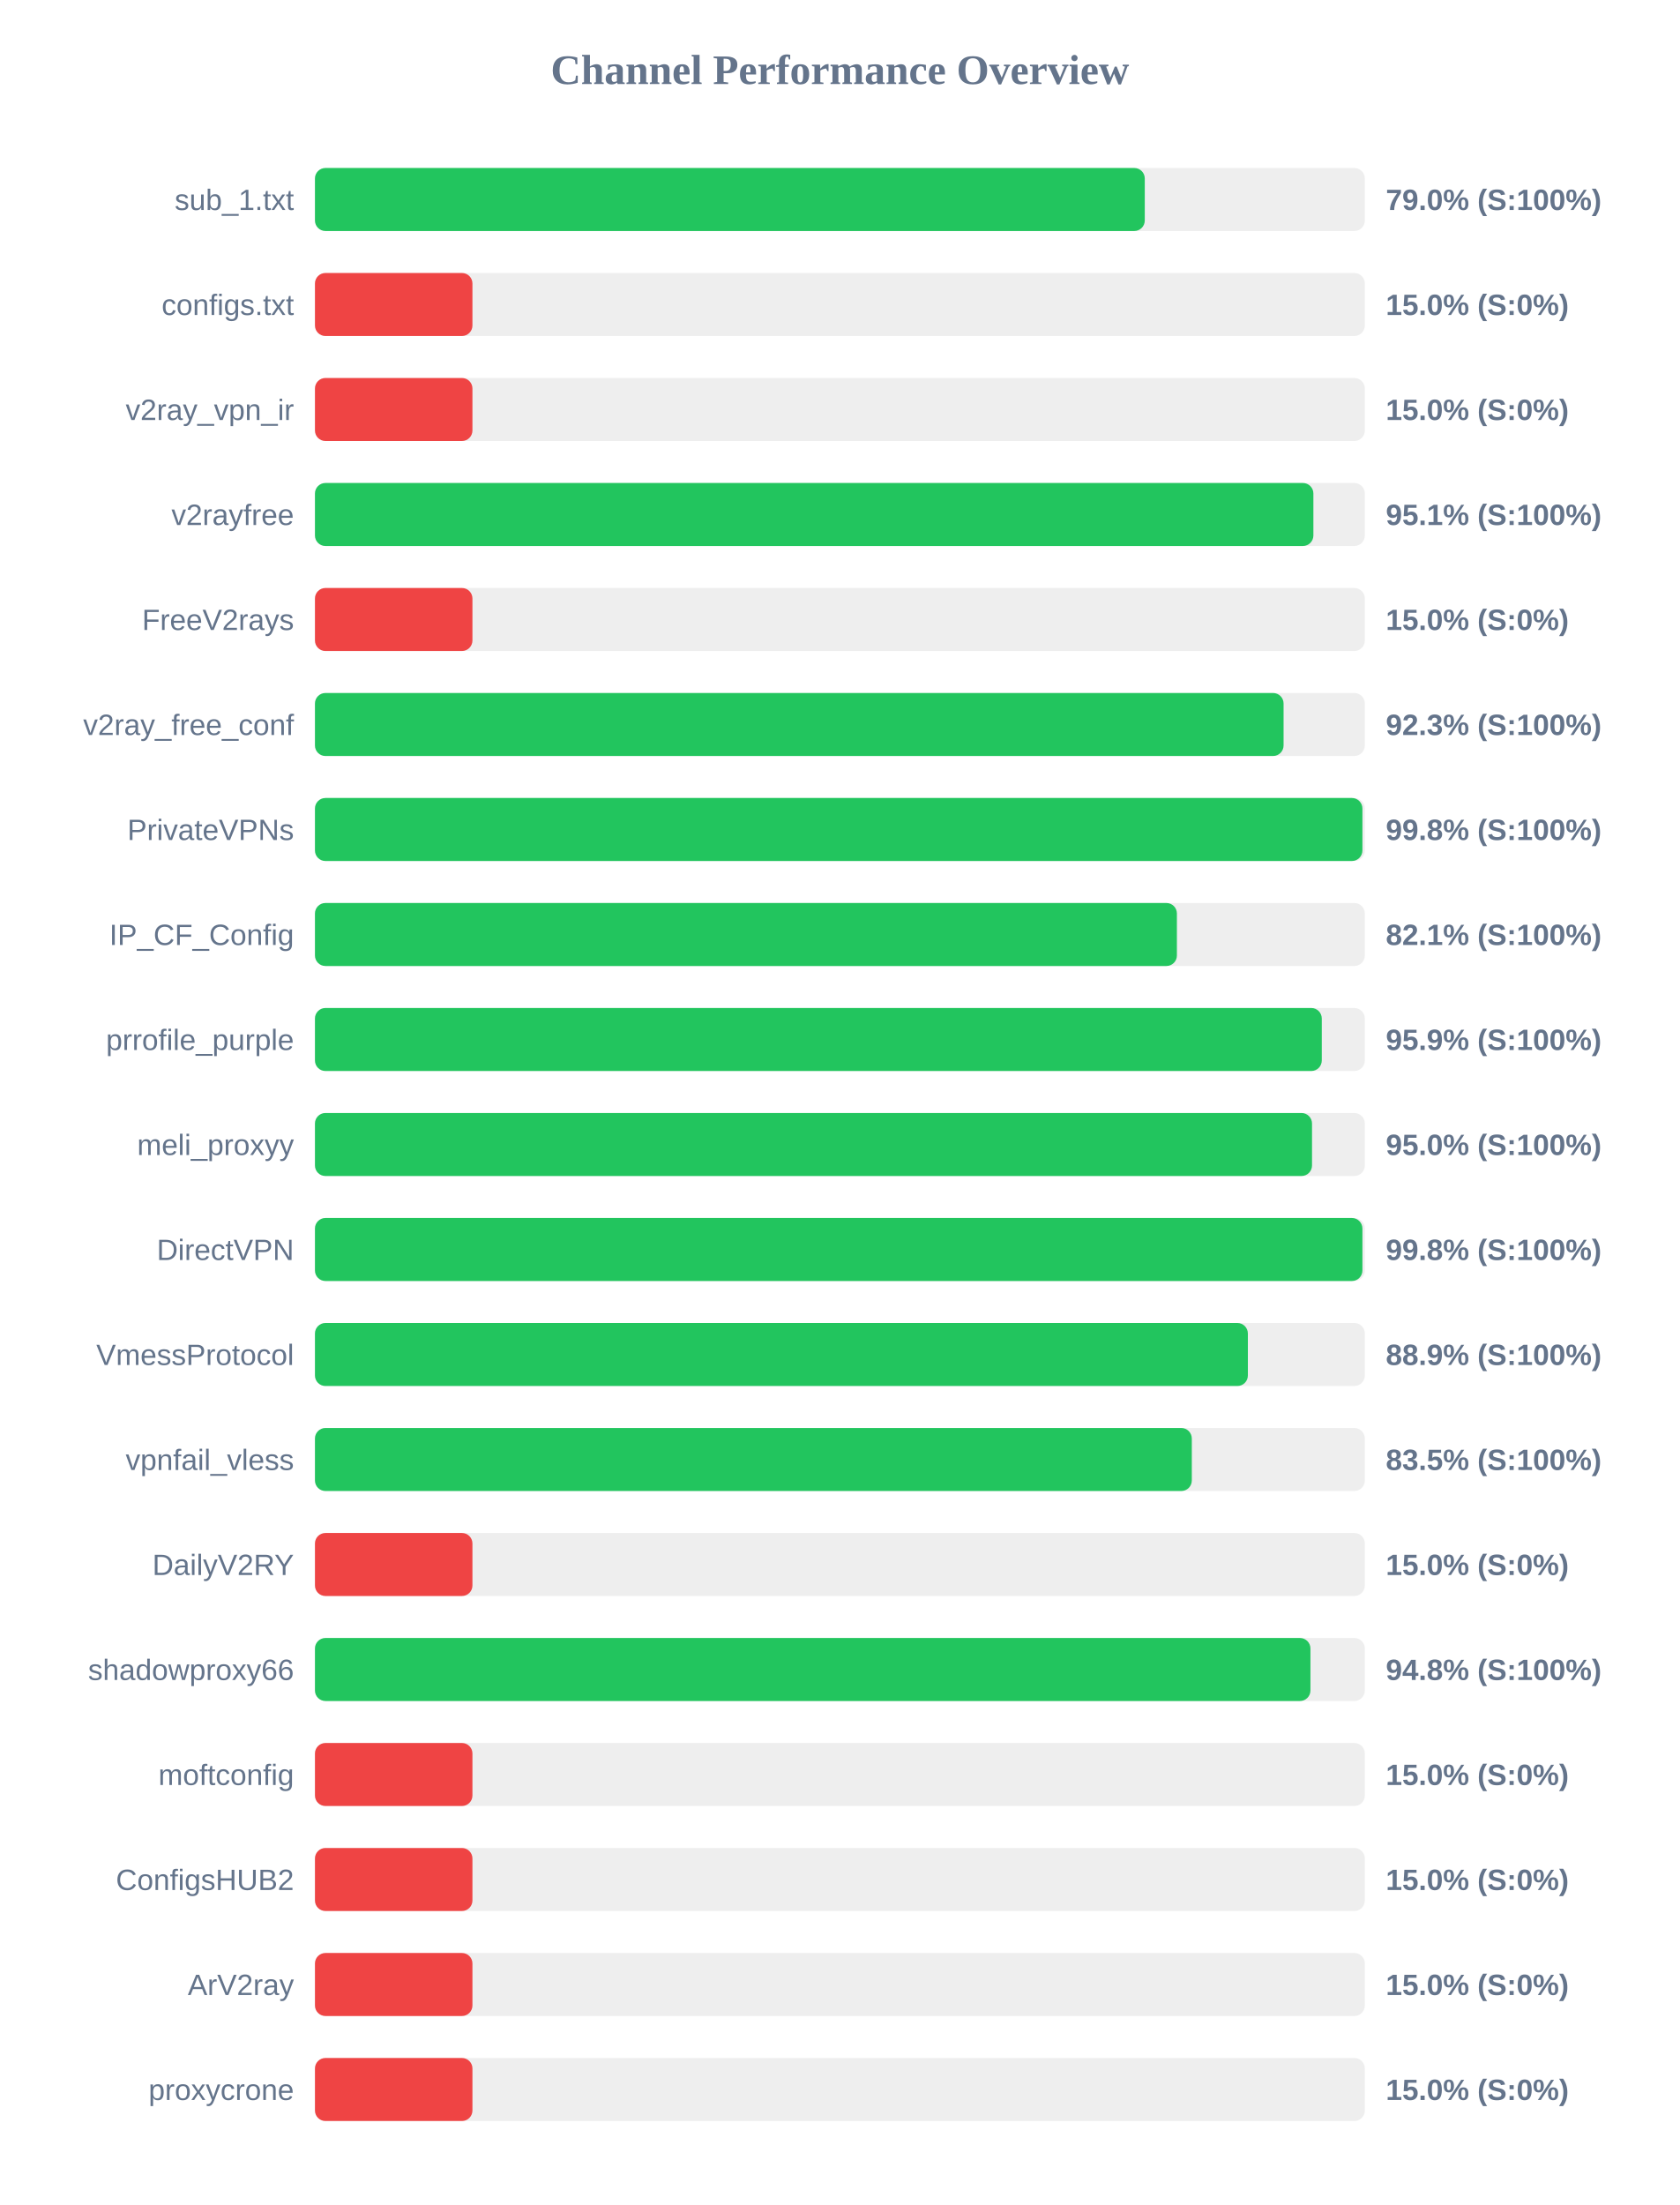
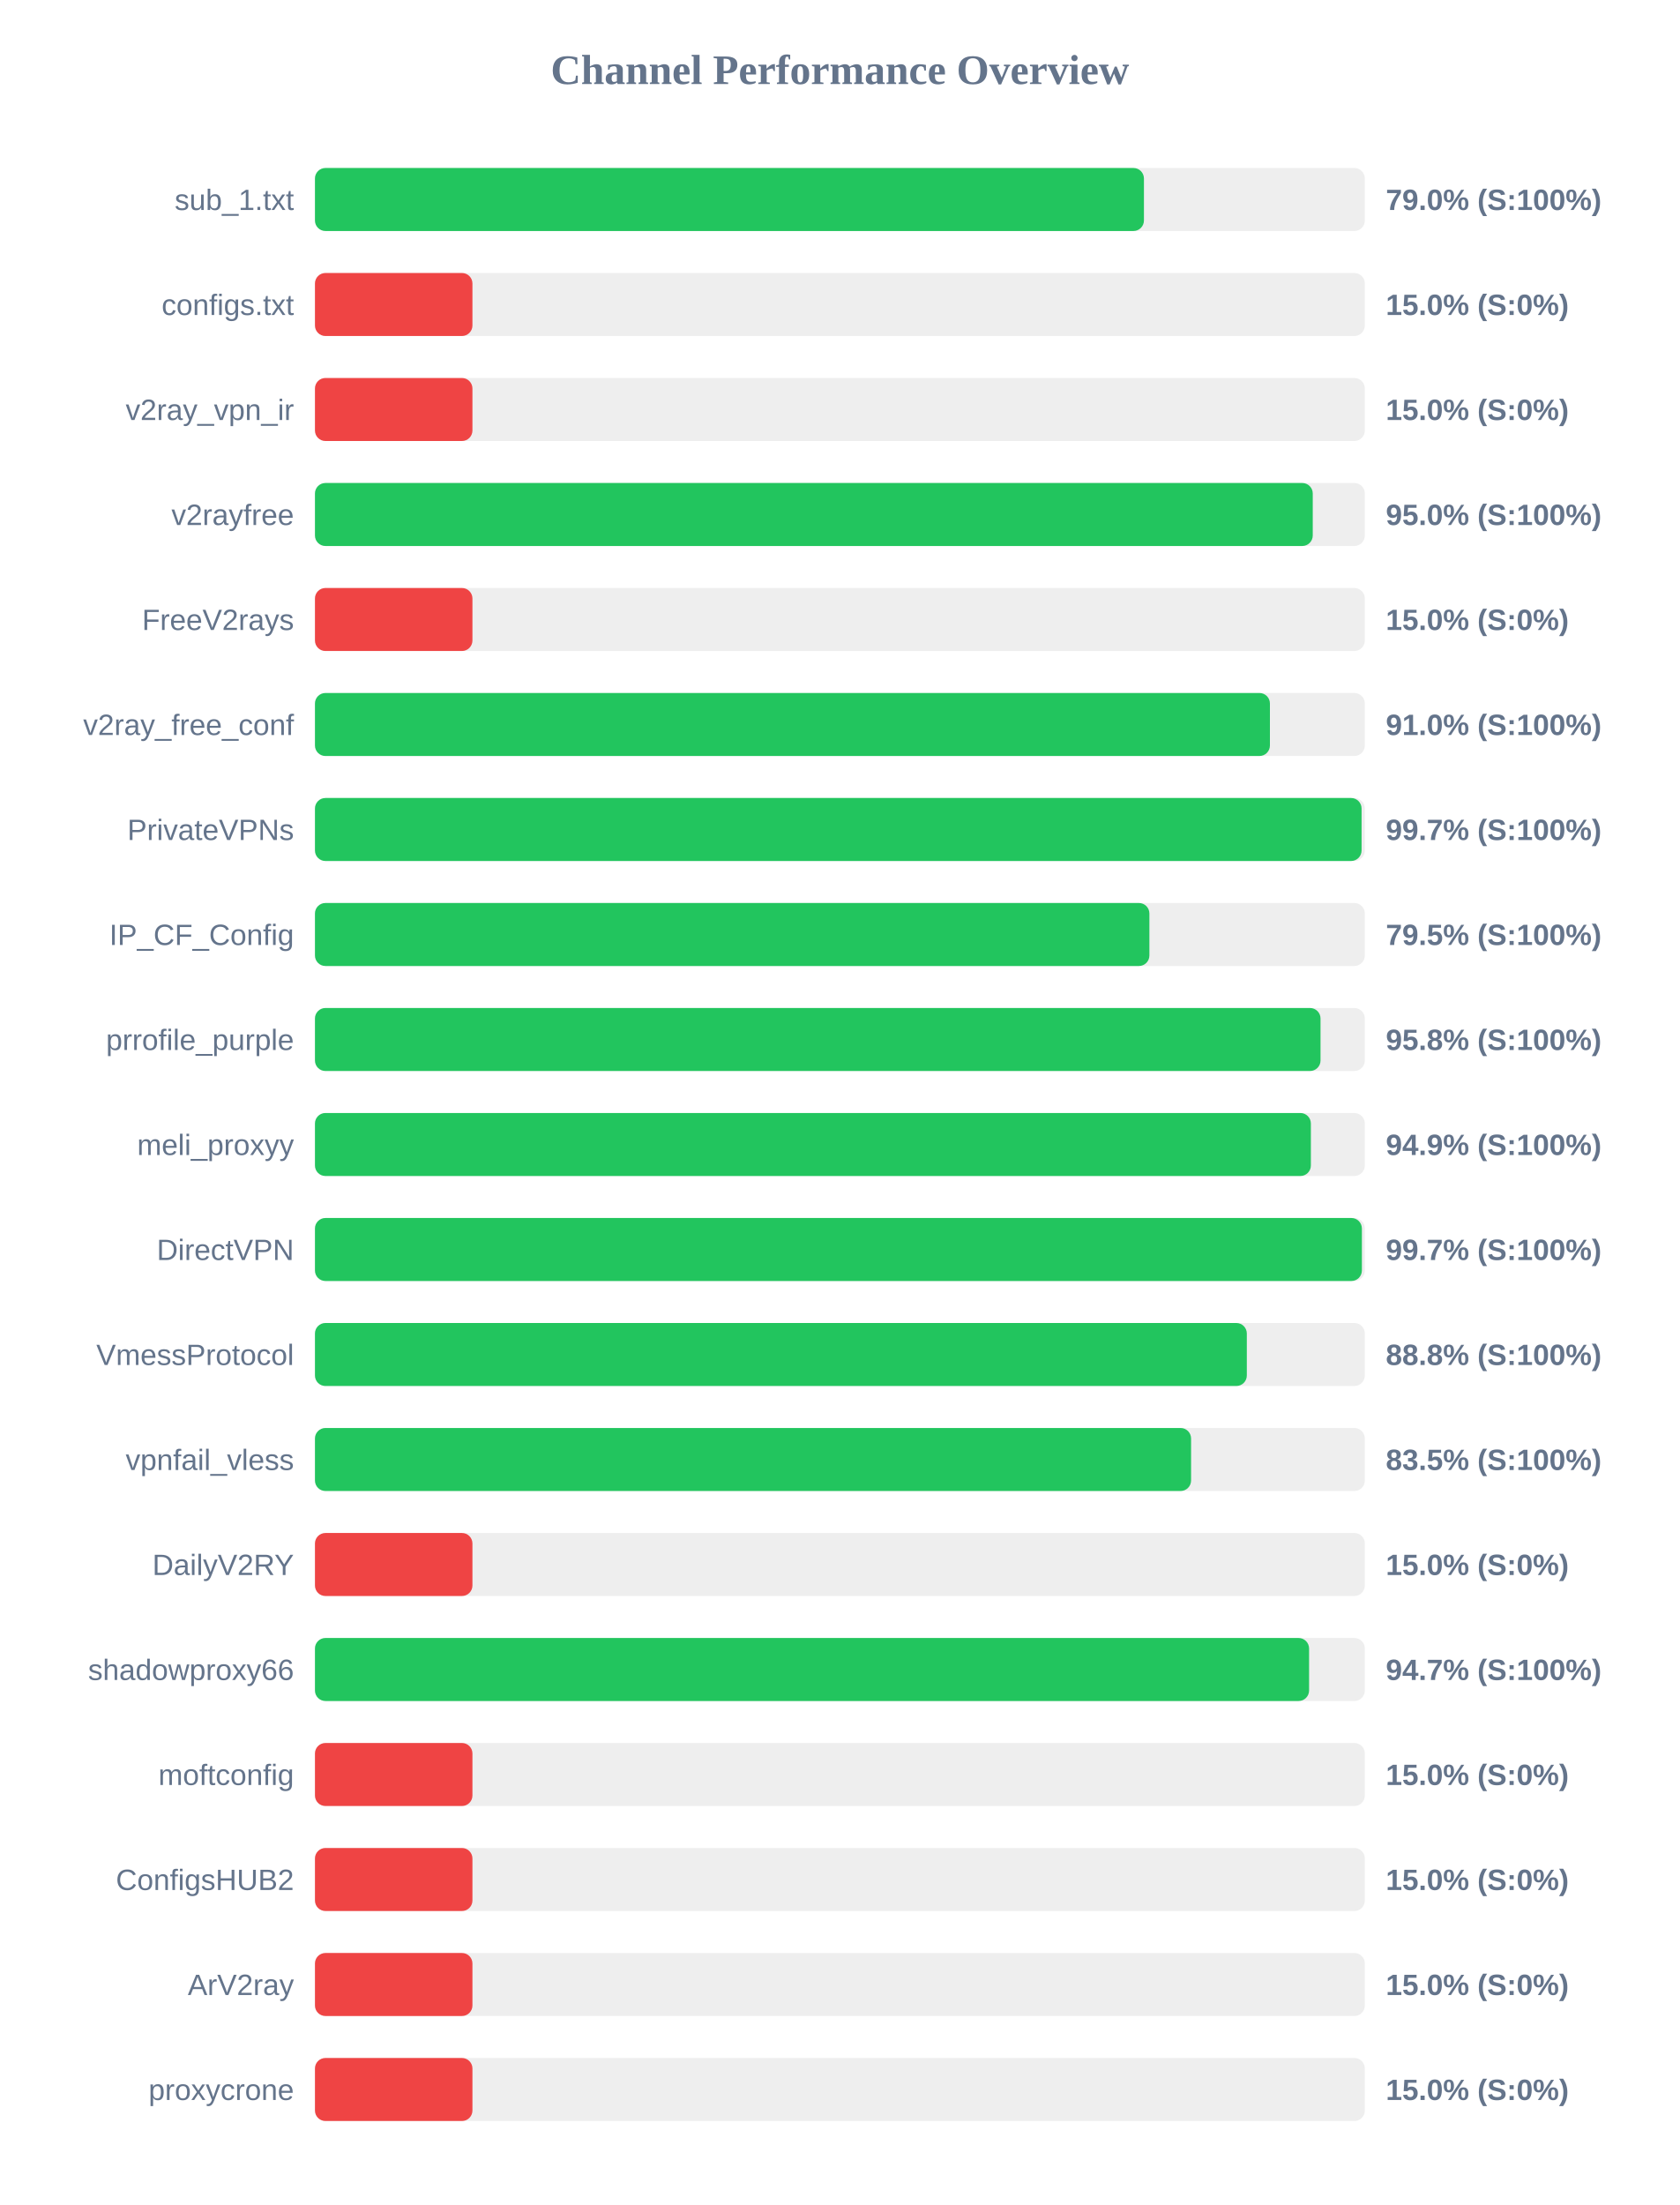
<svg xmlns="http://www.w3.org/2000/svg" width="800" height="1050" version="1.1">
  <style>
        .row { font: 14px Arial; fill: #64748b; }
        .score { font: bold 14px Arial; fill: #64748b; }
    </style>
  <text x="400" y="40" text-anchor="middle" font-size="20px" font-weight="bold" fill="#64748b">Channel Performance Overview</text>
  <rect x="150" y="80" width="500" height="30" fill="#eee" rx="5" />
-   <rect x="150" y="80" width="395.2" height="30" fill="#22c55e" rx="5" />
+   <rect x="150" y="80" width="394.8" height="30" fill="#22c55e" rx="5" />
  <text x="140" y="100" text-anchor="end" class="row">sub_1.txt</text>
  <text x="660" y="100" text-anchor="start" class="score">79.0% (S:100%)</text>
  <rect x="150" y="130" width="500" height="30" fill="#eee" rx="5" />
  <rect x="150" y="130" width="75.0" height="30" fill="#ef4444" rx="5" />
  <text x="140" y="150" text-anchor="end" class="row">configs.txt</text>
  <text x="660" y="150" text-anchor="start" class="score">15.0% (S:0%)</text>
  <rect x="150" y="180" width="500" height="30" fill="#eee" rx="5" />
  <rect x="150" y="180" width="75.0" height="30" fill="#ef4444" rx="5" />
  <text x="140" y="200" text-anchor="end" class="row">v2ray_vpn_ir</text>
  <text x="660" y="200" text-anchor="start" class="score">15.0% (S:0%)</text>
  <rect x="150" y="230" width="500" height="30" fill="#eee" rx="5" />
-   <rect x="150" y="230" width="475.5" height="30" fill="#22c55e" rx="5" />
+   <rect x="150" y="230" width="475.2" height="30" fill="#22c55e" rx="5" />
  <text x="140" y="250" text-anchor="end" class="row">v2rayfree</text>
-   <text x="660" y="250" text-anchor="start" class="score">95.1% (S:100%)</text>
+   <text x="660" y="250" text-anchor="start" class="score">95.0% (S:100%)</text>
  <rect x="150" y="280" width="500" height="30" fill="#eee" rx="5" />
  <rect x="150" y="280" width="75.0" height="30" fill="#ef4444" rx="5" />
  <text x="140" y="300" text-anchor="end" class="row">FreeV2rays</text>
  <text x="660" y="300" text-anchor="start" class="score">15.0% (S:0%)</text>
  <rect x="150" y="330" width="500" height="30" fill="#eee" rx="5" />
-   <rect x="150" y="330" width="461.3" height="30" fill="#22c55e" rx="5" />
+   <rect x="150" y="330" width="454.8" height="30" fill="#22c55e" rx="5" />
  <text x="140" y="350" text-anchor="end" class="row">v2ray_free_conf</text>
-   <text x="660" y="350" text-anchor="start" class="score">92.3% (S:100%)</text>
+   <text x="660" y="350" text-anchor="start" class="score">91.0% (S:100%)</text>
  <rect x="150" y="380" width="500" height="30" fill="#eee" rx="5" />
-   <rect x="150" y="380" width="498.85" height="30" fill="#22c55e" rx="5" />
+   <rect x="150" y="380" width="498.45" height="30" fill="#22c55e" rx="5" />
  <text x="140" y="400" text-anchor="end" class="row">PrivateVPNs</text>
-   <text x="660" y="400" text-anchor="start" class="score">99.8% (S:100%)</text>
+   <text x="660" y="400" text-anchor="start" class="score">99.7% (S:100%)</text>
  <rect x="150" y="430" width="500" height="30" fill="#eee" rx="5" />
-   <rect x="150" y="430" width="410.5" height="30" fill="#22c55e" rx="5" />
+   <rect x="150" y="430" width="397.4" height="30" fill="#22c55e" rx="5" />
  <text x="140" y="450" text-anchor="end" class="row">IP_CF_Config</text>
-   <text x="660" y="450" text-anchor="start" class="score">82.1% (S:100%)</text>
+   <text x="660" y="450" text-anchor="start" class="score">79.5% (S:100%)</text>
  <rect x="150" y="480" width="500" height="30" fill="#eee" rx="5" />
-   <rect x="150" y="480" width="479.5" height="30" fill="#22c55e" rx="5" />
+   <rect x="150" y="480" width="478.9" height="30" fill="#22c55e" rx="5" />
  <text x="140" y="500" text-anchor="end" class="row">prrofile_purple</text>
-   <text x="660" y="500" text-anchor="start" class="score">95.9% (S:100%)</text>
+   <text x="660" y="500" text-anchor="start" class="score">95.8% (S:100%)</text>
  <rect x="150" y="530" width="500" height="30" fill="#eee" rx="5" />
-   <rect x="150" y="530" width="474.85" height="30" fill="#22c55e" rx="5" />
+   <rect x="150" y="530" width="474.3" height="30" fill="#22c55e" rx="5" />
  <text x="140" y="550" text-anchor="end" class="row">meli_proxyy</text>
-   <text x="660" y="550" text-anchor="start" class="score">95.0% (S:100%)</text>
+   <text x="660" y="550" text-anchor="start" class="score">94.9% (S:100%)</text>
  <rect x="150" y="580" width="500" height="30" fill="#eee" rx="5" />
-   <rect x="150" y="580" width="498.85" height="30" fill="#22c55e" rx="5" />
+   <rect x="150" y="580" width="498.6" height="30" fill="#22c55e" rx="5" />
  <text x="140" y="600" text-anchor="end" class="row">DirectVPN</text>
-   <text x="660" y="600" text-anchor="start" class="score">99.8% (S:100%)</text>
+   <text x="660" y="600" text-anchor="start" class="score">99.7% (S:100%)</text>
  <rect x="150" y="630" width="500" height="30" fill="#eee" rx="5" />
-   <rect x="150" y="630" width="444.3" height="30" fill="#22c55e" rx="5" />
+   <rect x="150" y="630" width="443.8" height="30" fill="#22c55e" rx="5" />
  <text x="140" y="650" text-anchor="end" class="row">VmessProtocol</text>
-   <text x="660" y="650" text-anchor="start" class="score">88.9% (S:100%)</text>
+   <text x="660" y="650" text-anchor="start" class="score">88.8% (S:100%)</text>
  <rect x="150" y="680" width="500" height="30" fill="#eee" rx="5" />
-   <rect x="150" y="680" width="417.6" height="30" fill="#22c55e" rx="5" />
+   <rect x="150" y="680" width="417.25" height="30" fill="#22c55e" rx="5" />
  <text x="140" y="700" text-anchor="end" class="row">vpnfail_vless</text>
  <text x="660" y="700" text-anchor="start" class="score">83.5% (S:100%)</text>
  <rect x="150" y="730" width="500" height="30" fill="#eee" rx="5" />
  <rect x="150" y="730" width="75.0" height="30" fill="#ef4444" rx="5" />
  <text x="140" y="750" text-anchor="end" class="row">DailyV2RY</text>
  <text x="660" y="750" text-anchor="start" class="score">15.0% (S:0%)</text>
  <rect x="150" y="780" width="500" height="30" fill="#eee" rx="5" />
-   <rect x="150" y="780" width="474.1" height="30" fill="#22c55e" rx="5" />
+   <rect x="150" y="780" width="473.45" height="30" fill="#22c55e" rx="5" />
  <text x="140" y="800" text-anchor="end" class="row">shadowproxy66</text>
-   <text x="660" y="800" text-anchor="start" class="score">94.8% (S:100%)</text>
+   <text x="660" y="800" text-anchor="start" class="score">94.7% (S:100%)</text>
  <rect x="150" y="830" width="500" height="30" fill="#eee" rx="5" />
  <rect x="150" y="830" width="75.0" height="30" fill="#ef4444" rx="5" />
  <text x="140" y="850" text-anchor="end" class="row">moftconfig</text>
  <text x="660" y="850" text-anchor="start" class="score">15.0% (S:0%)</text>
  <rect x="150" y="880" width="500" height="30" fill="#eee" rx="5" />
  <rect x="150" y="880" width="75.0" height="30" fill="#ef4444" rx="5" />
  <text x="140" y="900" text-anchor="end" class="row">ConfigsHUB2</text>
  <text x="660" y="900" text-anchor="start" class="score">15.0% (S:0%)</text>
  <rect x="150" y="930" width="500" height="30" fill="#eee" rx="5" />
  <rect x="150" y="930" width="75.0" height="30" fill="#ef4444" rx="5" />
  <text x="140" y="950" text-anchor="end" class="row">ArV2ray</text>
  <text x="660" y="950" text-anchor="start" class="score">15.0% (S:0%)</text>
  <rect x="150" y="980" width="500" height="30" fill="#eee" rx="5" />
  <rect x="150" y="980" width="75.0" height="30" fill="#ef4444" rx="5" />
  <text x="140" y="1000" text-anchor="end" class="row">proxycrone</text>
  <text x="660" y="1000" text-anchor="start" class="score">15.0% (S:0%)</text>
</svg>
